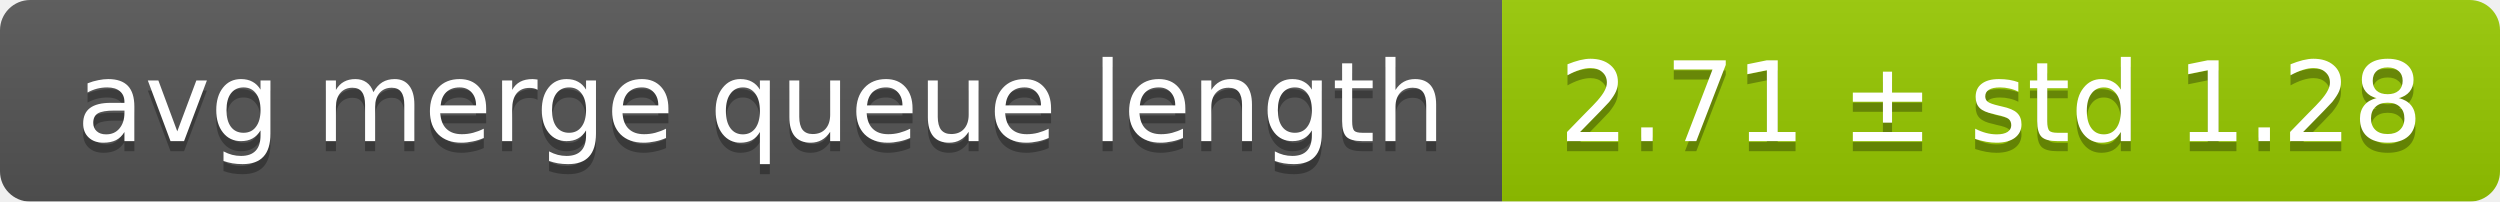
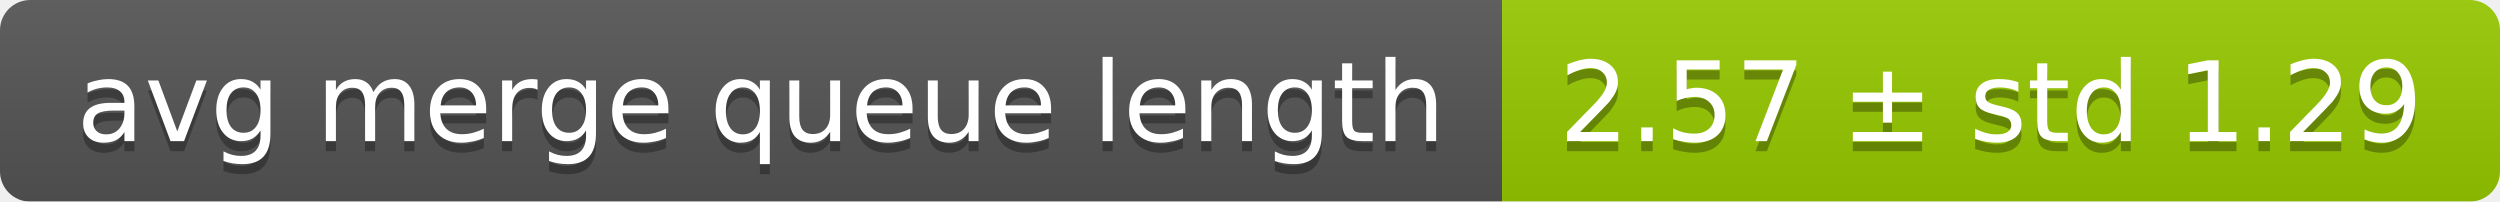
<svg xmlns="http://www.w3.org/2000/svg" width="248" height="20">
  <linearGradient id="smooth" x2="0" y2="100%">
    <stop offset="0" stop-color="#bbb" stop-opacity=".1" />
    <stop offset="1" stop-opacity=".1" />
  </linearGradient>
  <mask id="round">
    <rect width="248" height="20" rx="3" fill="#fff" />
  </mask>
  <g mask="url(#round)">
    <rect width="149" height="20" fill="#555" />
    <rect x="149" width="99" height="20" fill="#97ca00" />
    <rect width="248" height="20" fill="url(#smooth)" />
  </g>
  <g fill="#fff" text-anchor="middle" font-family="DejaVu Sans,Verdana,Geneva,sans-serif" font-size="11">
    <text x="75.5" y="15" fill="#010101" fill-opacity=".3">avg merge queue length</text>
    <text x="75.5" y="14">avg merge queue length</text>
-     <text x="197.5" y="15" fill="#010101" fill-opacity=".3">2.71 ± std 1.28</text>
-     <text x="197.5" y="14">2.71 ± std 1.28</text>
+     <text x="197.5" y="15" fill="#010101" fill-opacity=".3">2.57 ± std 1.29</text>
+     <text x="197.5" y="14">2.57 ± std 1.29</text>
  </g>
</svg>
